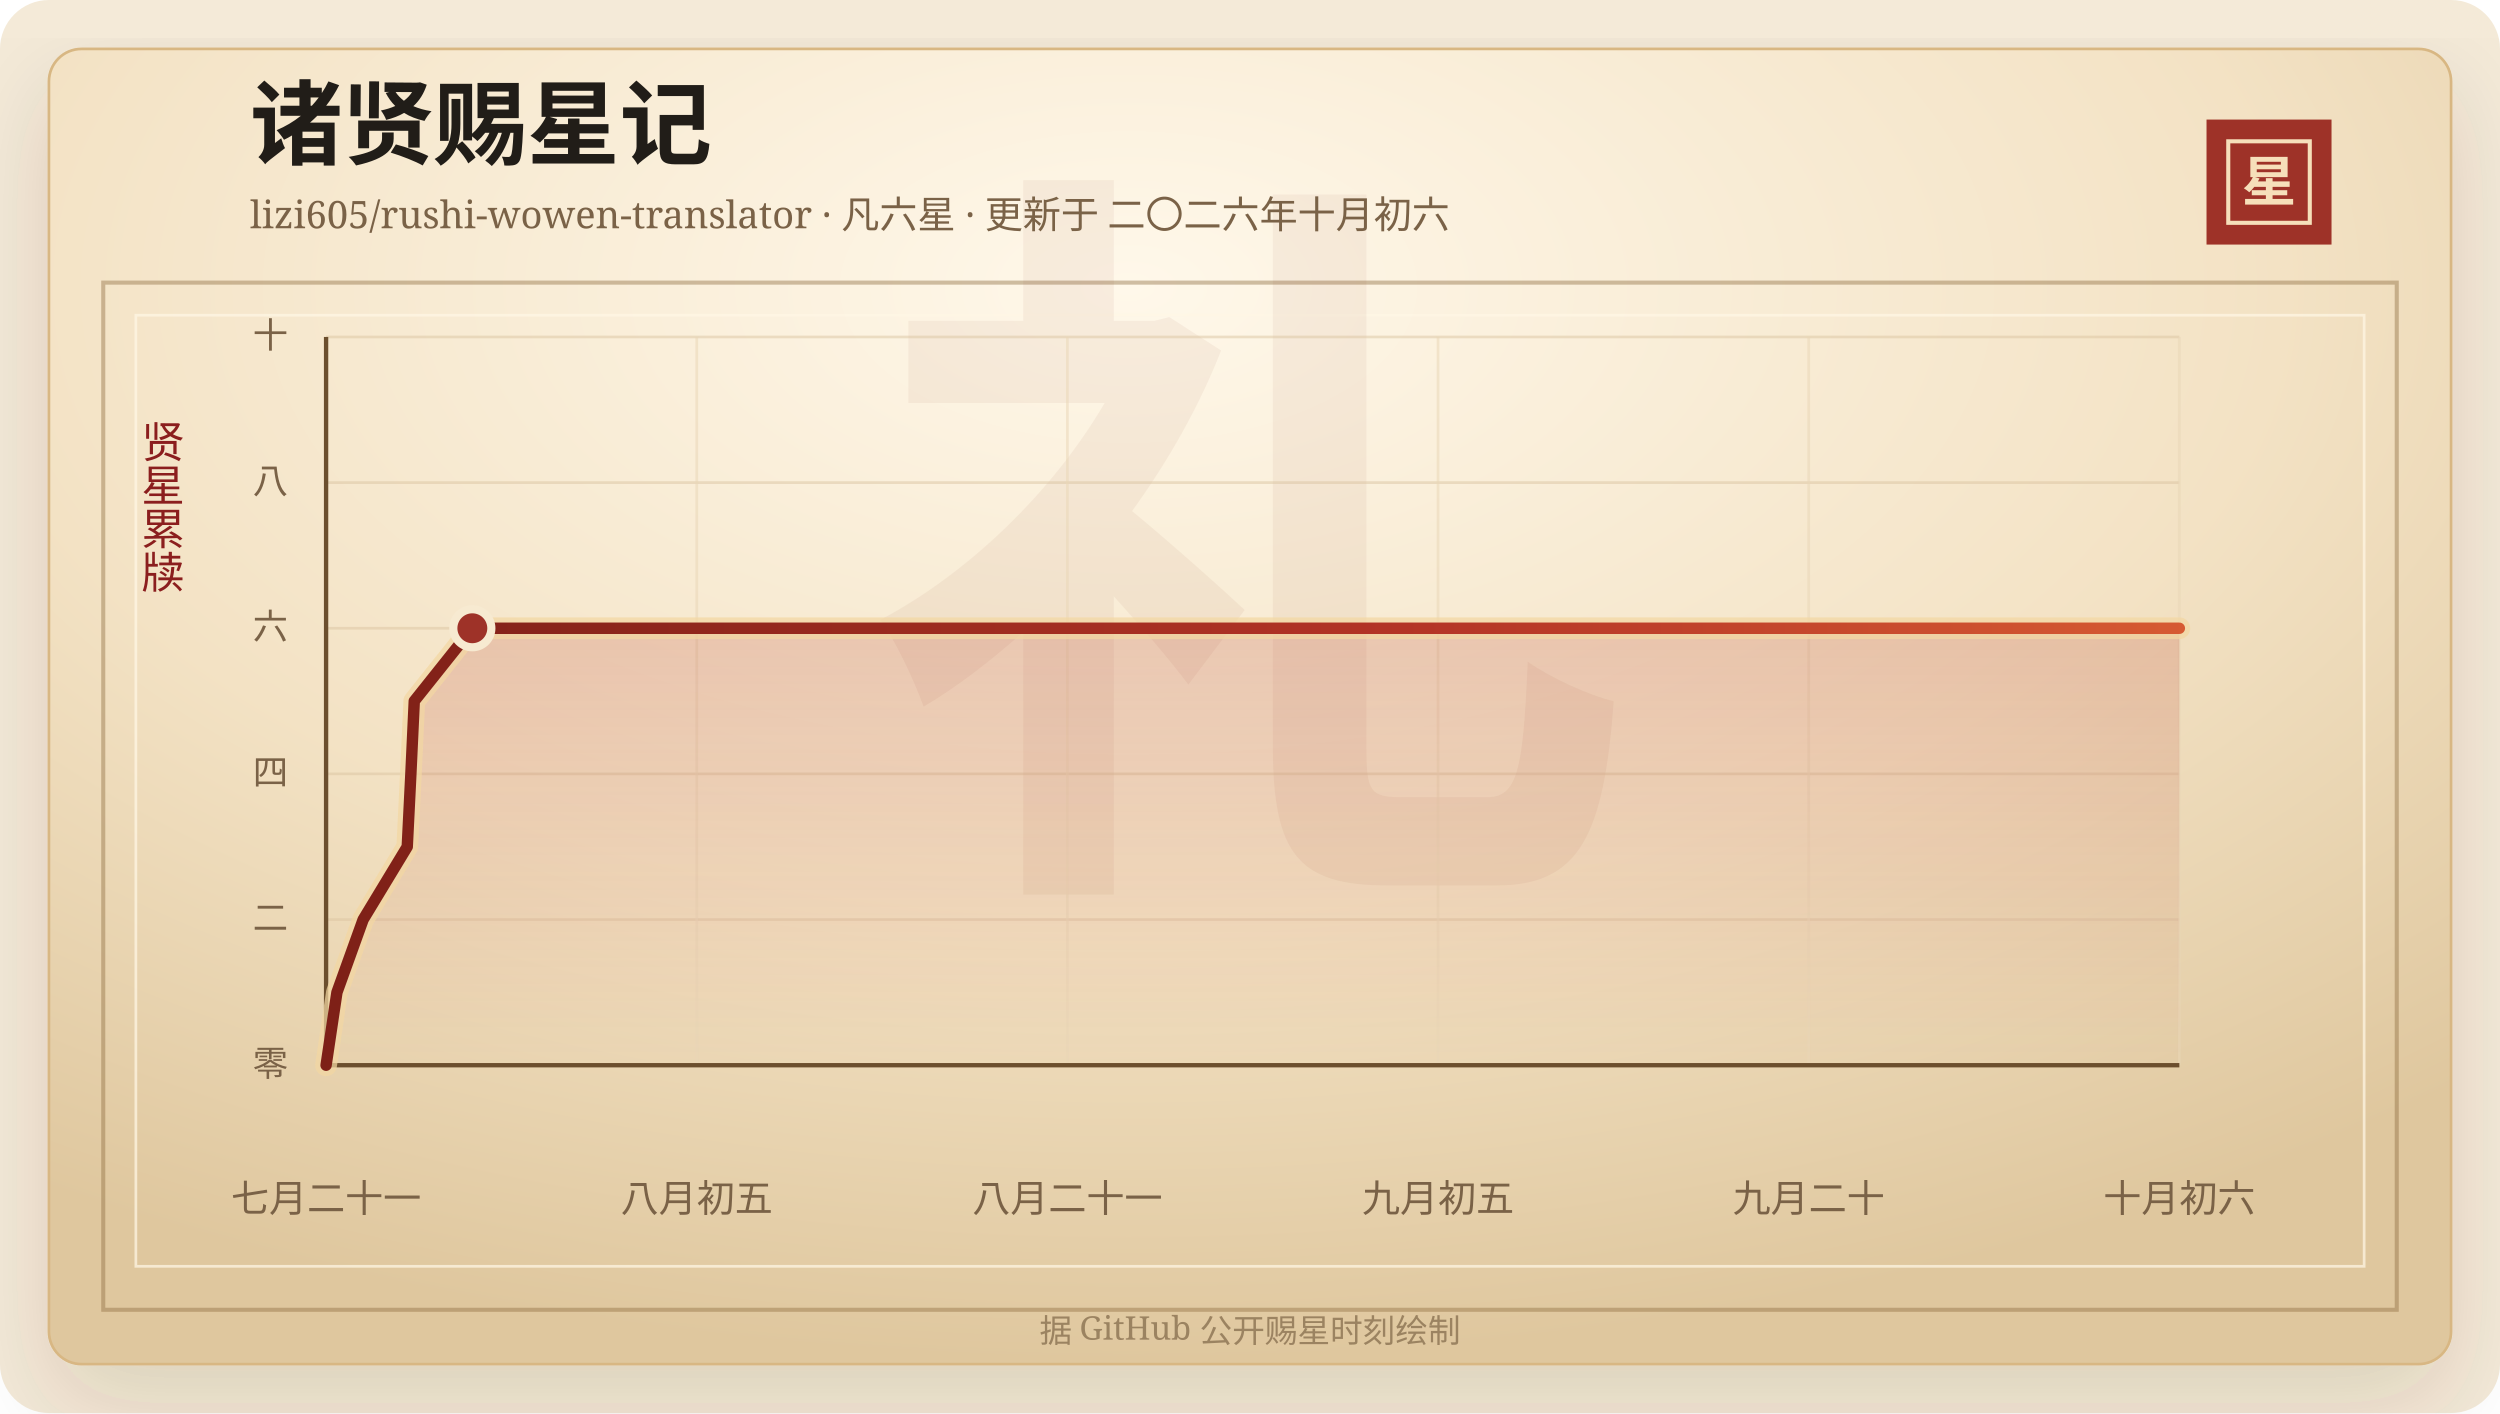
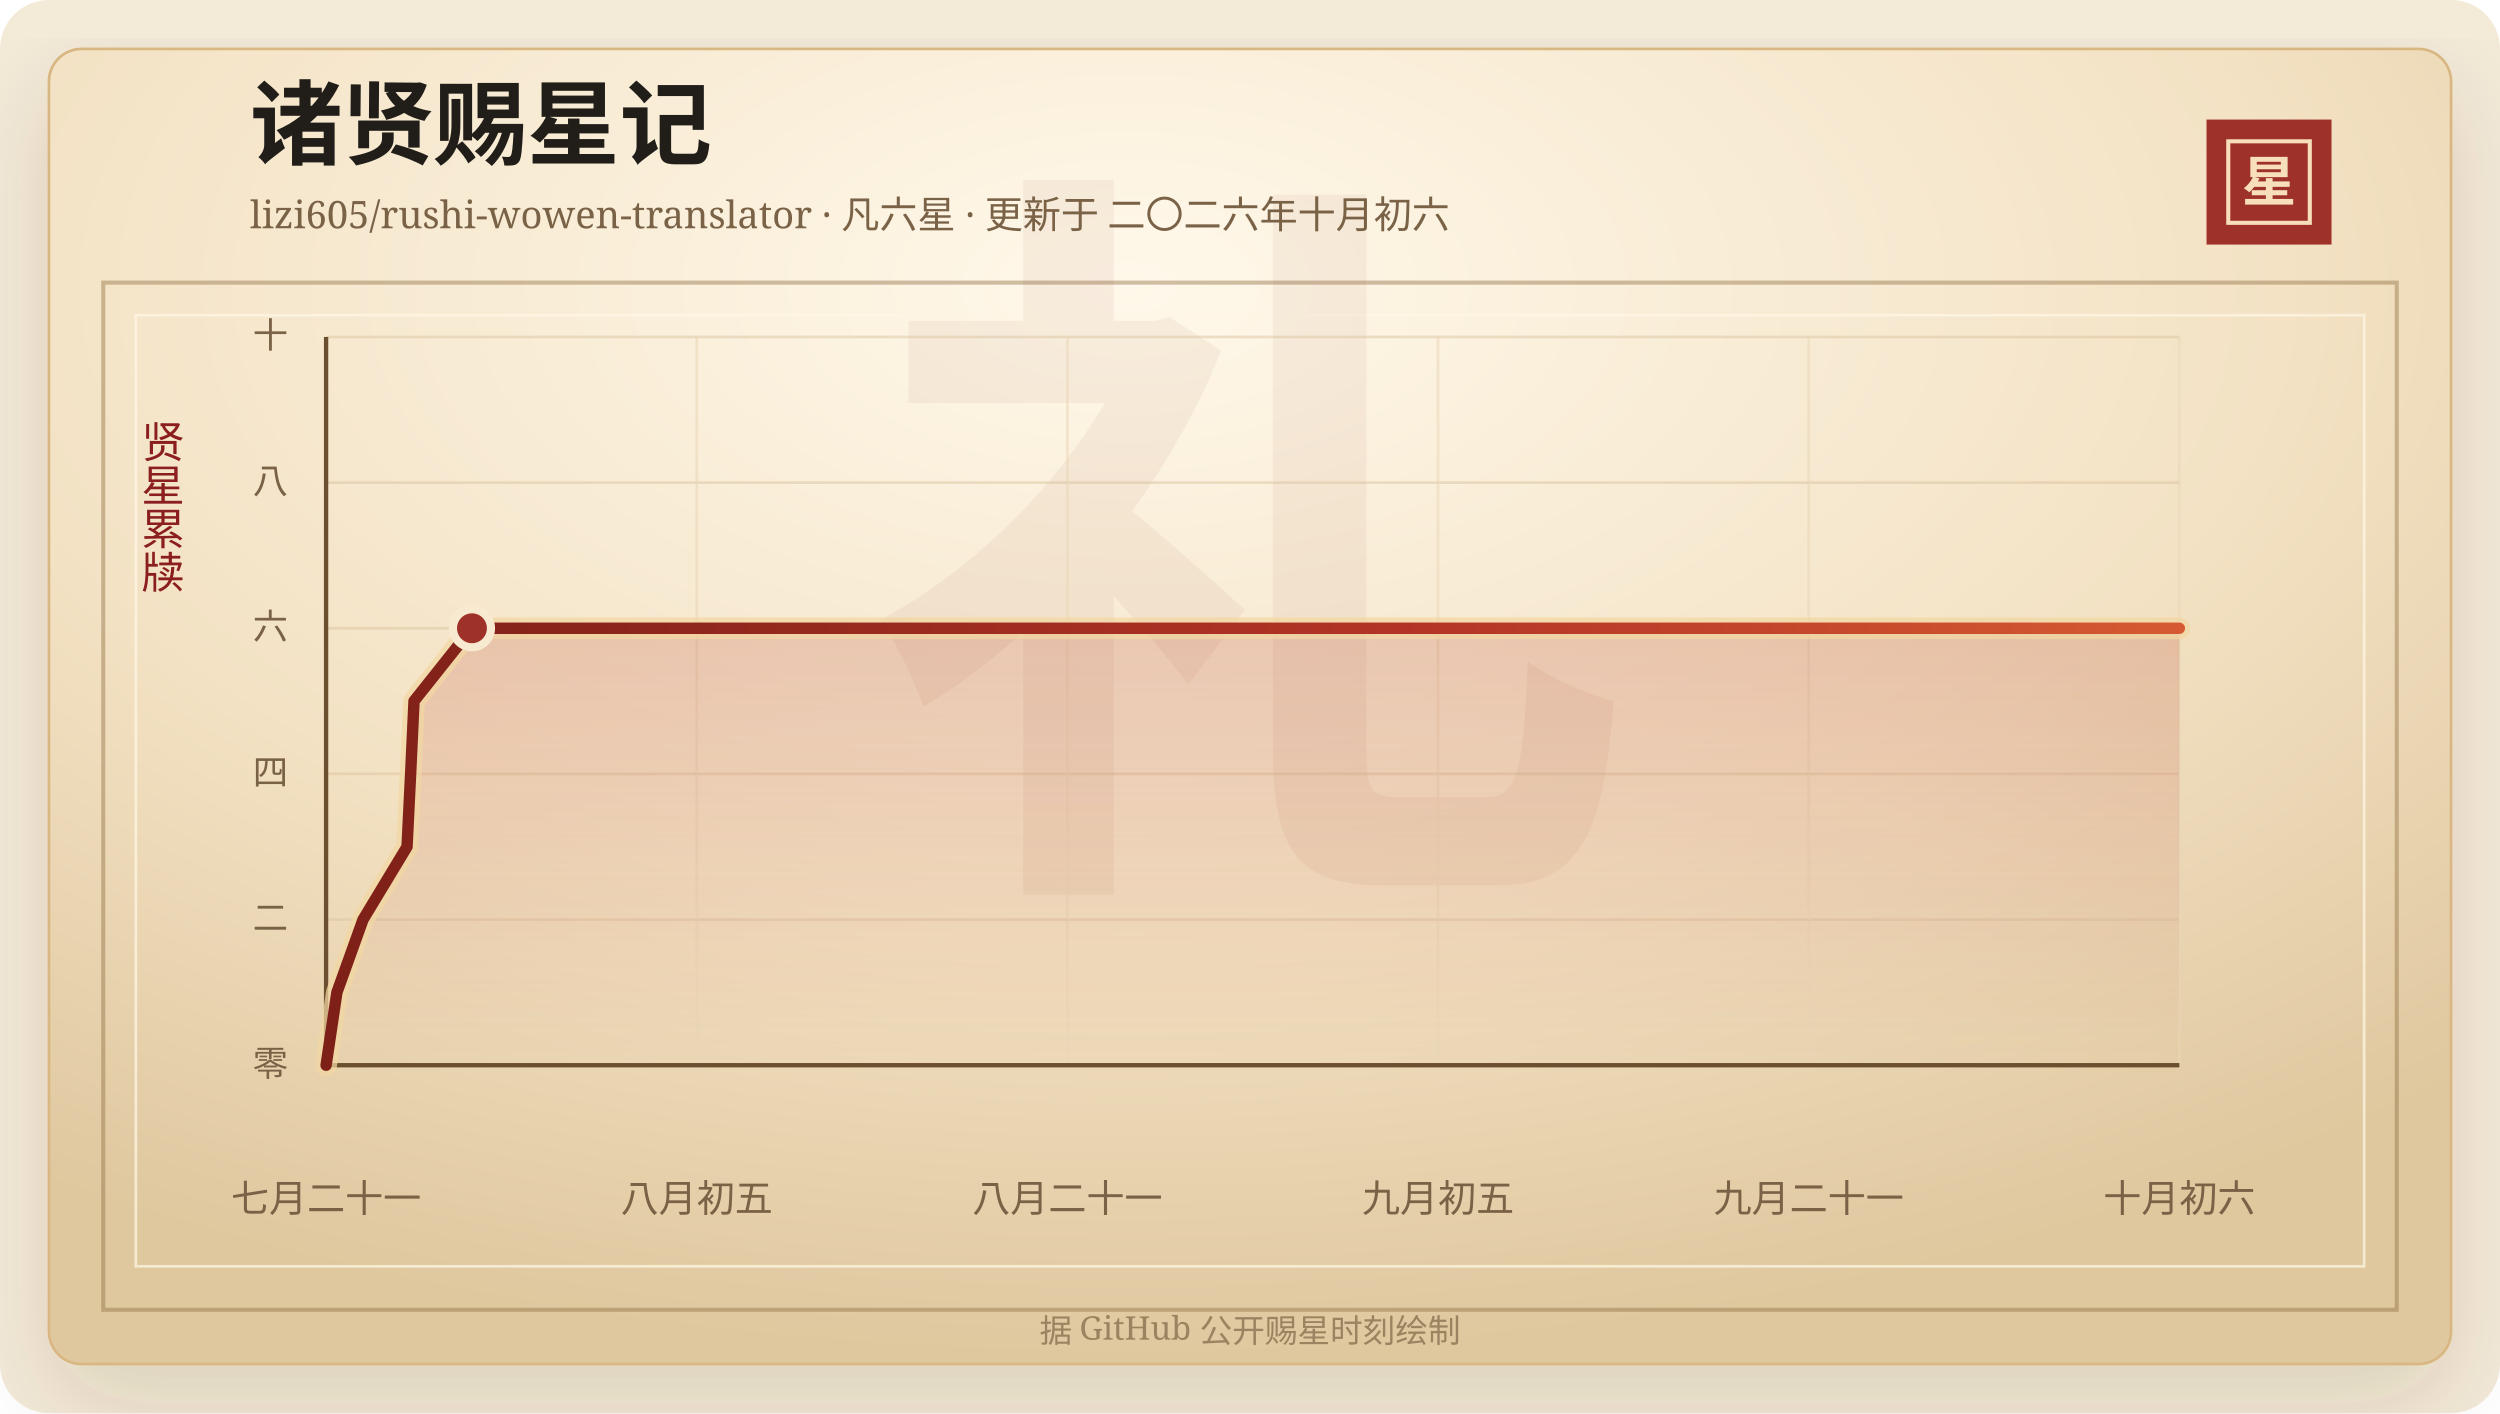
<svg xmlns="http://www.w3.org/2000/svg" width="920" height="520" viewBox="0 0 920 520" role="img" aria-labelledby="title desc">
  <defs>
    <linearGradient id="line" x1="0" x2="1" y1="0" y2="0">
      <stop offset="0%" stop-color="#7d2017" />
      <stop offset="58%" stop-color="#b33426" />
      <stop offset="100%" stop-color="#d65a32" />
    </linearGradient>
    <linearGradient id="area" x1="0" x2="0" y1="0" y2="1">
      <stop offset="0%" stop-color="#b33426" stop-opacity="0.2" />
      <stop offset="100%" stop-color="#b33426" stop-opacity="0" />
    </linearGradient>
    <radialGradient id="paper" cx="45%" cy="18%" r="82%">
      <stop offset="0%" stop-color="#fff8ea" />
      <stop offset="58%" stop-color="#f3e2c4" />
      <stop offset="100%" stop-color="#dfc79e" />
    </radialGradient>
    <filter id="shadow" x="-20%" y="-20%" width="140%" height="140%">
      <feDropShadow dx="0" dy="14" stdDeviation="18" flood-color="#3b2a20" flood-opacity="0.14" />
    </filter>
  </defs>
  <rect width="920" height="520" rx="18" fill="#f4ead8" />
  <rect x="18" y="18" width="884" height="484" rx="12" fill="url(#paper)" stroke="#d8b783" filter="url(#shadow)" />
  <rect x="38" y="104" width="844" height="378" fill="none" stroke="#8c6b3f" stroke-opacity="0.42" stroke-width="1.5" />
  <rect x="50" y="116" width="820" height="350" fill="none" stroke="#fff7e5" stroke-opacity="0.72" />
  <text x="460" y="304" text-anchor="middle" fill="#8c342a" fill-opacity="0.06" font-family="Songti SC, STSong, SimSun, serif" font-size="280" font-weight="700">礼</text>
  <text x="92" y="58" fill="#211d18" font-family="Songti SC, STSong, SimSun, serif" font-size="34" font-weight="700">诸贤赐星记</text>
  <text x="92" y="84" fill="#7a6247" font-family="Songti SC, STSong, SimSun, serif" font-size="14.0">lizi605/rushi-wowen-translator · 凡六星 · 更新于 二〇二六年十月初六</text>
  <rect x="812" y="44" width="46" height="46" fill="#9e3228" />
  <rect x="820" y="52" width="30" height="30" fill="none" stroke="#f6dfba" stroke-width="1.5" />
  <text x="835" y="74" text-anchor="middle" fill="#f6dfba" font-family="Songti SC, STSong, SimSun, serif" font-size="20" font-weight="700">星</text>
  <text x="60" y="166" text-anchor="middle" fill="#8b1e1e" font-family="Songti SC, STSong, SimSun, serif" font-size="16" writing-mode="vertical-rl">贤星累牍</text>
  <line x1="120" y1="392.00" x2="802" y2="392.00" stroke="#d9c29e" stroke-opacity="0.48" />
  <text x="106" y="396.00" text-anchor="end" fill="#7a6247" font-family="Songti SC, STSong, SimSun, serif" font-size="13">零</text>
  <line x1="120" y1="338.40" x2="802" y2="338.40" stroke="#d9c29e" stroke-opacity="0.48" />
  <text x="106" y="342.40" text-anchor="end" fill="#7a6247" font-family="Songti SC, STSong, SimSun, serif" font-size="13">二</text>
  <line x1="120" y1="284.80" x2="802" y2="284.80" stroke="#d9c29e" stroke-opacity="0.48" />
  <text x="106" y="288.80" text-anchor="end" fill="#7a6247" font-family="Songti SC, STSong, SimSun, serif" font-size="13">四</text>
  <line x1="120" y1="231.20" x2="802" y2="231.20" stroke="#d9c29e" stroke-opacity="0.48" />
  <text x="106" y="235.20" text-anchor="end" fill="#7a6247" font-family="Songti SC, STSong, SimSun, serif" font-size="13">六</text>
  <line x1="120" y1="177.60" x2="802" y2="177.60" stroke="#d9c29e" stroke-opacity="0.48" />
  <text x="106" y="181.60" text-anchor="end" fill="#7a6247" font-family="Songti SC, STSong, SimSun, serif" font-size="13">八</text>
  <line x1="120" y1="124.00" x2="802" y2="124.00" stroke="#d9c29e" stroke-opacity="0.48" />
  <text x="106" y="128.00" text-anchor="end" fill="#7a6247" font-family="Songti SC, STSong, SimSun, serif" font-size="13">十</text>
  <line x1="120.00" y1="124" x2="120.00" y2="392" stroke="#ead6b7" stroke-opacity="0.54" />
  <text x="120.00" y="446" text-anchor="middle" fill="#7a6247" font-family="Songti SC, STSong, SimSun, serif" font-size="14">七月二十一</text>
  <line x1="256.40" y1="124" x2="256.40" y2="392" stroke="#ead6b7" stroke-opacity="0.54" />
  <text x="256.40" y="446" text-anchor="middle" fill="#7a6247" font-family="Songti SC, STSong, SimSun, serif" font-size="14">八月初五</text>
  <line x1="392.80" y1="124" x2="392.80" y2="392" stroke="#ead6b7" stroke-opacity="0.54" />
  <text x="392.80" y="446" text-anchor="middle" fill="#7a6247" font-family="Songti SC, STSong, SimSun, serif" font-size="14">八月二十一</text>
  <line x1="529.20" y1="124" x2="529.20" y2="392" stroke="#ead6b7" stroke-opacity="0.54" />
  <text x="529.20" y="446" text-anchor="middle" fill="#7a6247" font-family="Songti SC, STSong, SimSun, serif" font-size="14">九月初五</text>
  <line x1="665.60" y1="124" x2="665.60" y2="392" stroke="#ead6b7" stroke-opacity="0.54" />
-   <text x="665.60" y="446" text-anchor="middle" fill="#7a6247" font-family="Songti SC, STSong, SimSun, serif" font-size="14">九月二十</text>
+   <text x="665.60" y="446" text-anchor="middle" fill="#7a6247" font-family="Songti SC, STSong, SimSun, serif" font-size="14">九月二十一</text>
  <line x1="802.00" y1="124" x2="802.00" y2="392" stroke="#ead6b7" stroke-opacity="0.54" />
  <text x="802.00" y="446" text-anchor="middle" fill="#7a6247" font-family="Songti SC, STSong, SimSun, serif" font-size="14">十月初六</text>
  <line x1="120" y1="392" x2="802" y2="392" stroke="#6c4f2e" stroke-width="1.6" />
  <line x1="120" y1="124" x2="120" y2="392" stroke="#6c4f2e" stroke-width="1.6" />
-   <polygon points="120.00,392.00 120.00,392.00 123.99,365.20 133.64,338.40 149.87,311.60 151.20,284.80 152.45,258.00 173.82,231.20 802.00,231.20 802.00,392.00" fill="url(#area)" />
-   <polyline points="120.00,392.00 123.99,365.20 133.64,338.40 149.87,311.60 151.20,284.80 152.45,258.00 173.82,231.20 802.00,231.20" fill="none" stroke="#f3d7a2" stroke-width="8" stroke-linecap="round" stroke-linejoin="round" opacity="0.72" />
-   <polyline points="120.00,392.00 123.99,365.20 133.64,338.40 149.87,311.60 151.20,284.80 152.45,258.00 173.82,231.20 802.00,231.20" fill="none" stroke="url(#line)" stroke-width="4.2" stroke-linecap="round" stroke-linejoin="round" />
-   <circle cx="173.82" cy="231.20" r="7" fill="#9e3228" stroke="#f7ead1" stroke-width="3" />
+   <polygon points="120.00,392.00 120.00,392.00 123.98,365.20 133.60,338.40 149.79,311.60 151.11,284.80 152.36,258.00 173.68,231.20 802.00,231.20 802.00,392.00" fill="url(#area)" />
+   <polyline points="120.00,392.00 123.98,365.20 133.60,338.40 149.79,311.60 151.11,284.80 152.36,258.00 173.68,231.20 802.00,231.20" fill="none" stroke="#f3d7a2" stroke-width="8" stroke-linecap="round" stroke-linejoin="round" opacity="0.72" />
+   <polyline points="120.00,392.00 123.98,365.20 133.60,338.40 149.79,311.60 151.11,284.80 152.36,258.00 173.68,231.20 802.00,231.20" fill="none" stroke="url(#line)" stroke-width="4.2" stroke-linecap="round" stroke-linejoin="round" />
+   <circle cx="173.68" cy="231.20" r="7" fill="#9e3228" stroke="#f7ead1" stroke-width="3" />
  <text x="460" y="494" text-anchor="middle" fill="#9b8361" font-family="Songti SC, STSong, SimSun, serif" font-size="12">据 GitHub 公开赐星时刻绘制</text>
</svg>
